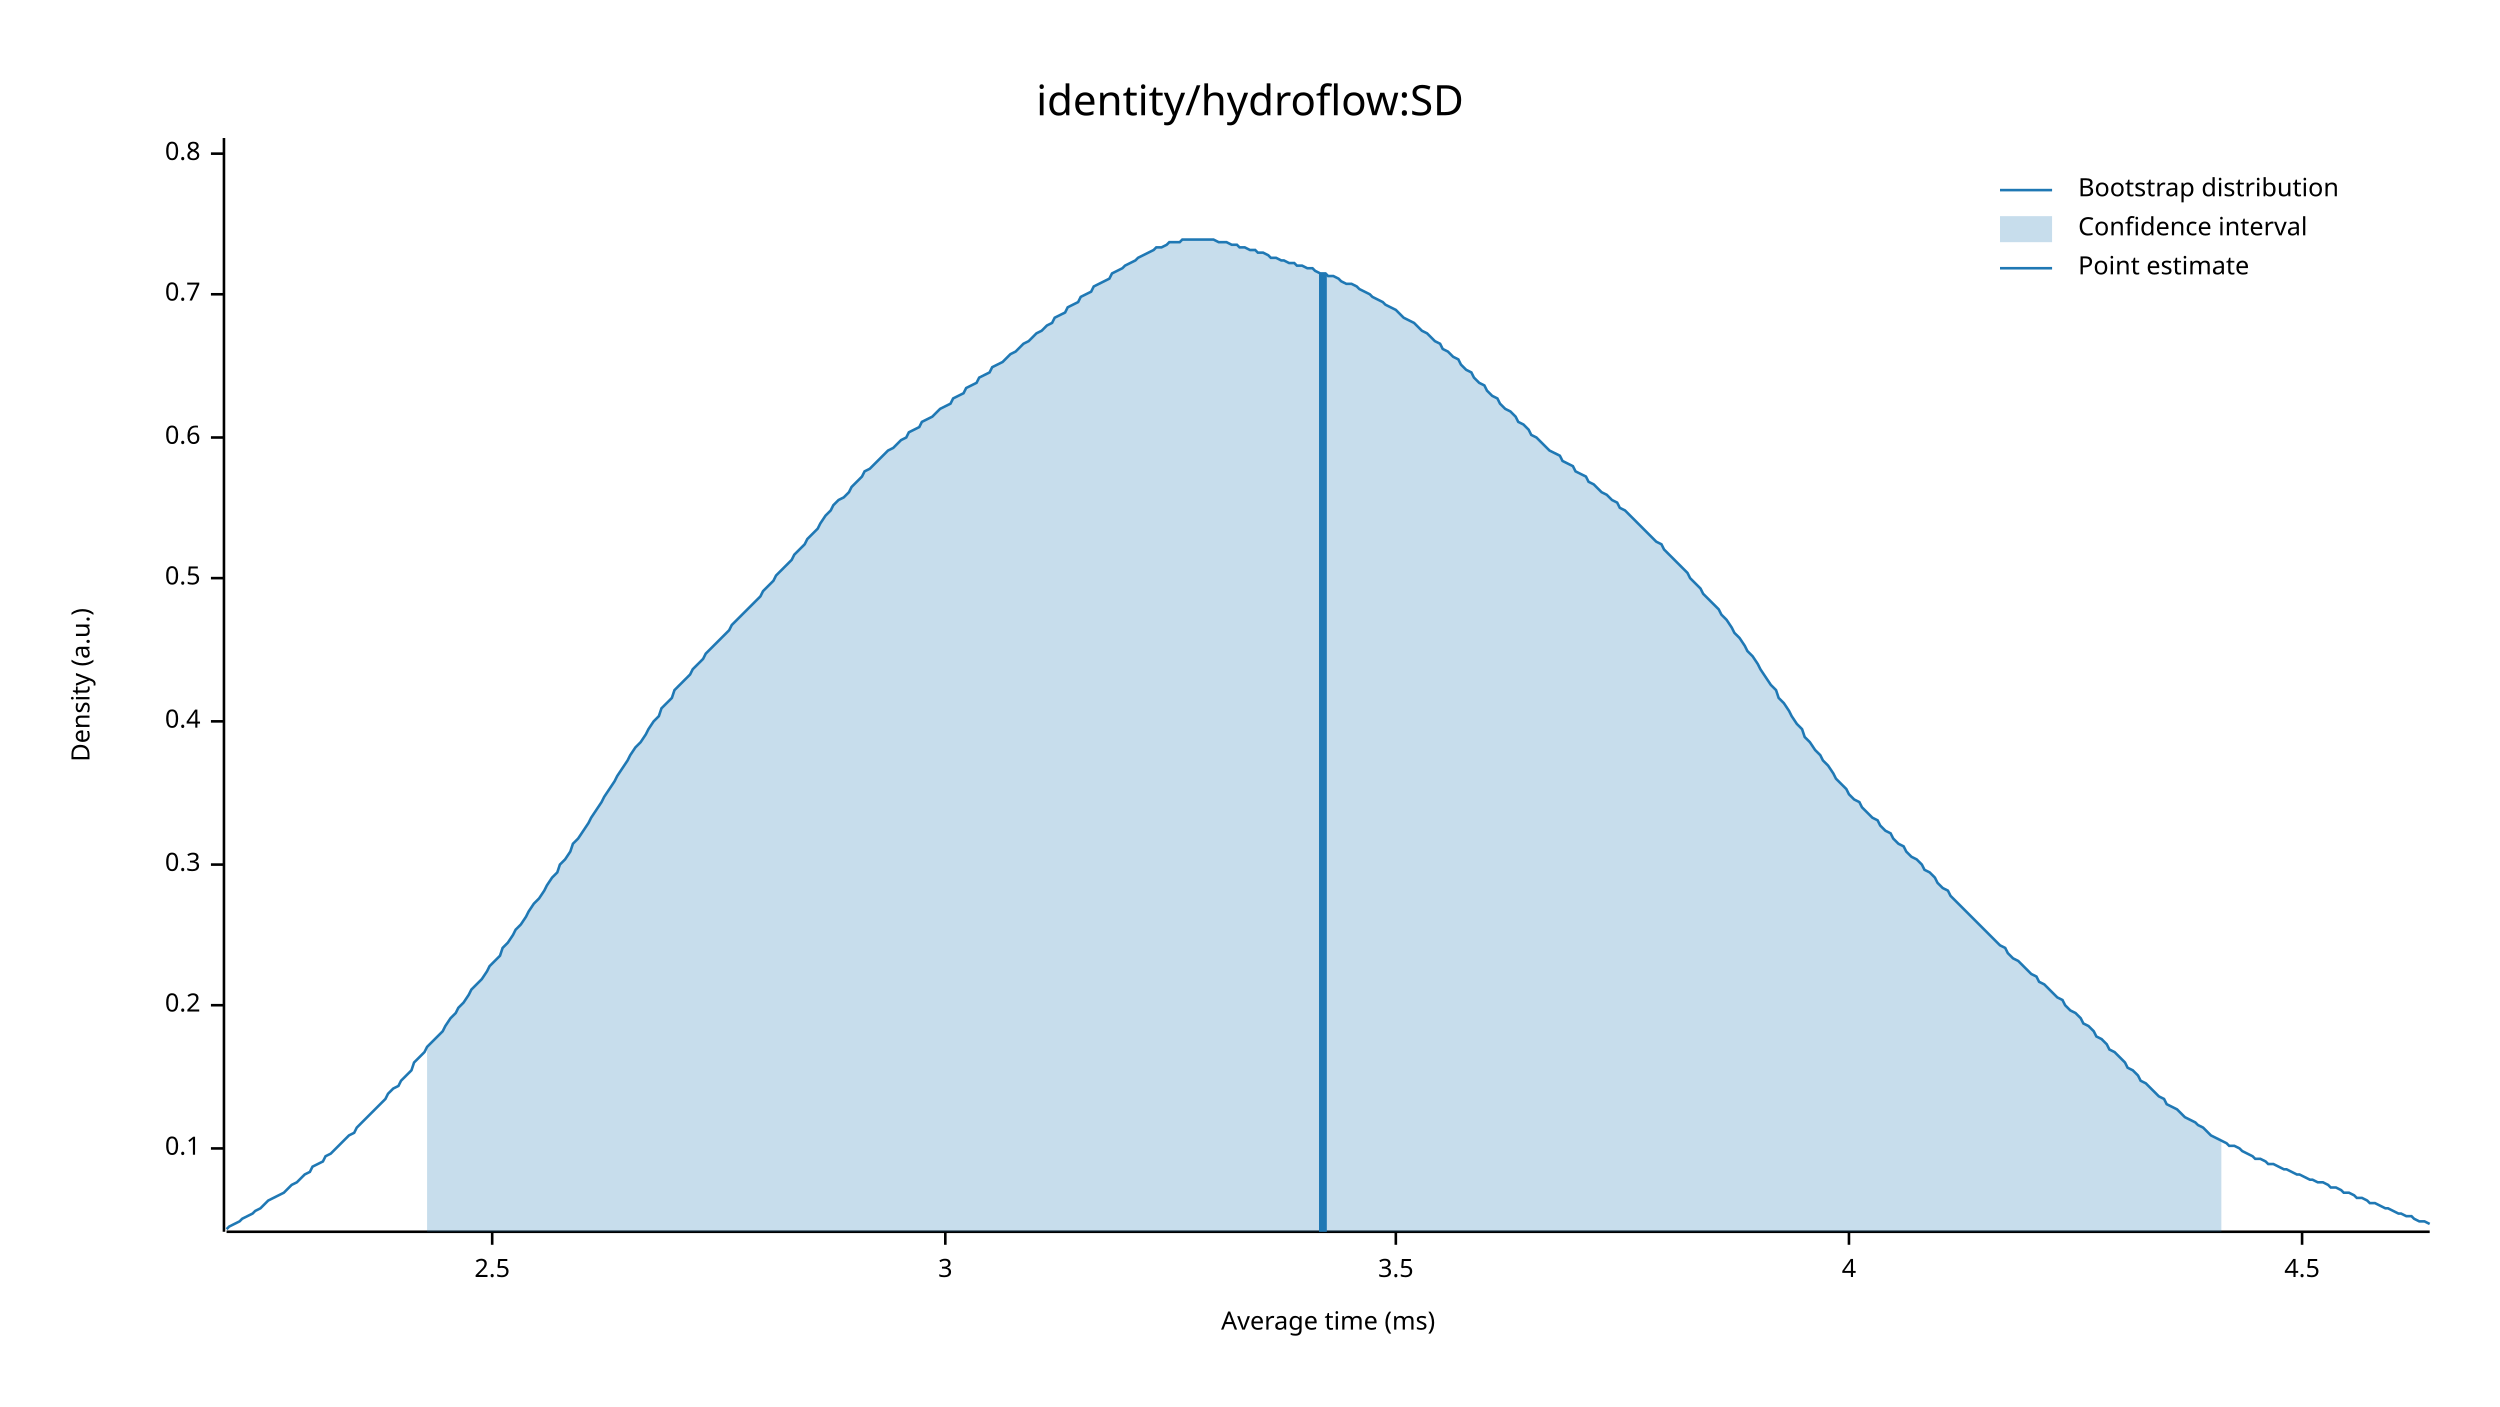
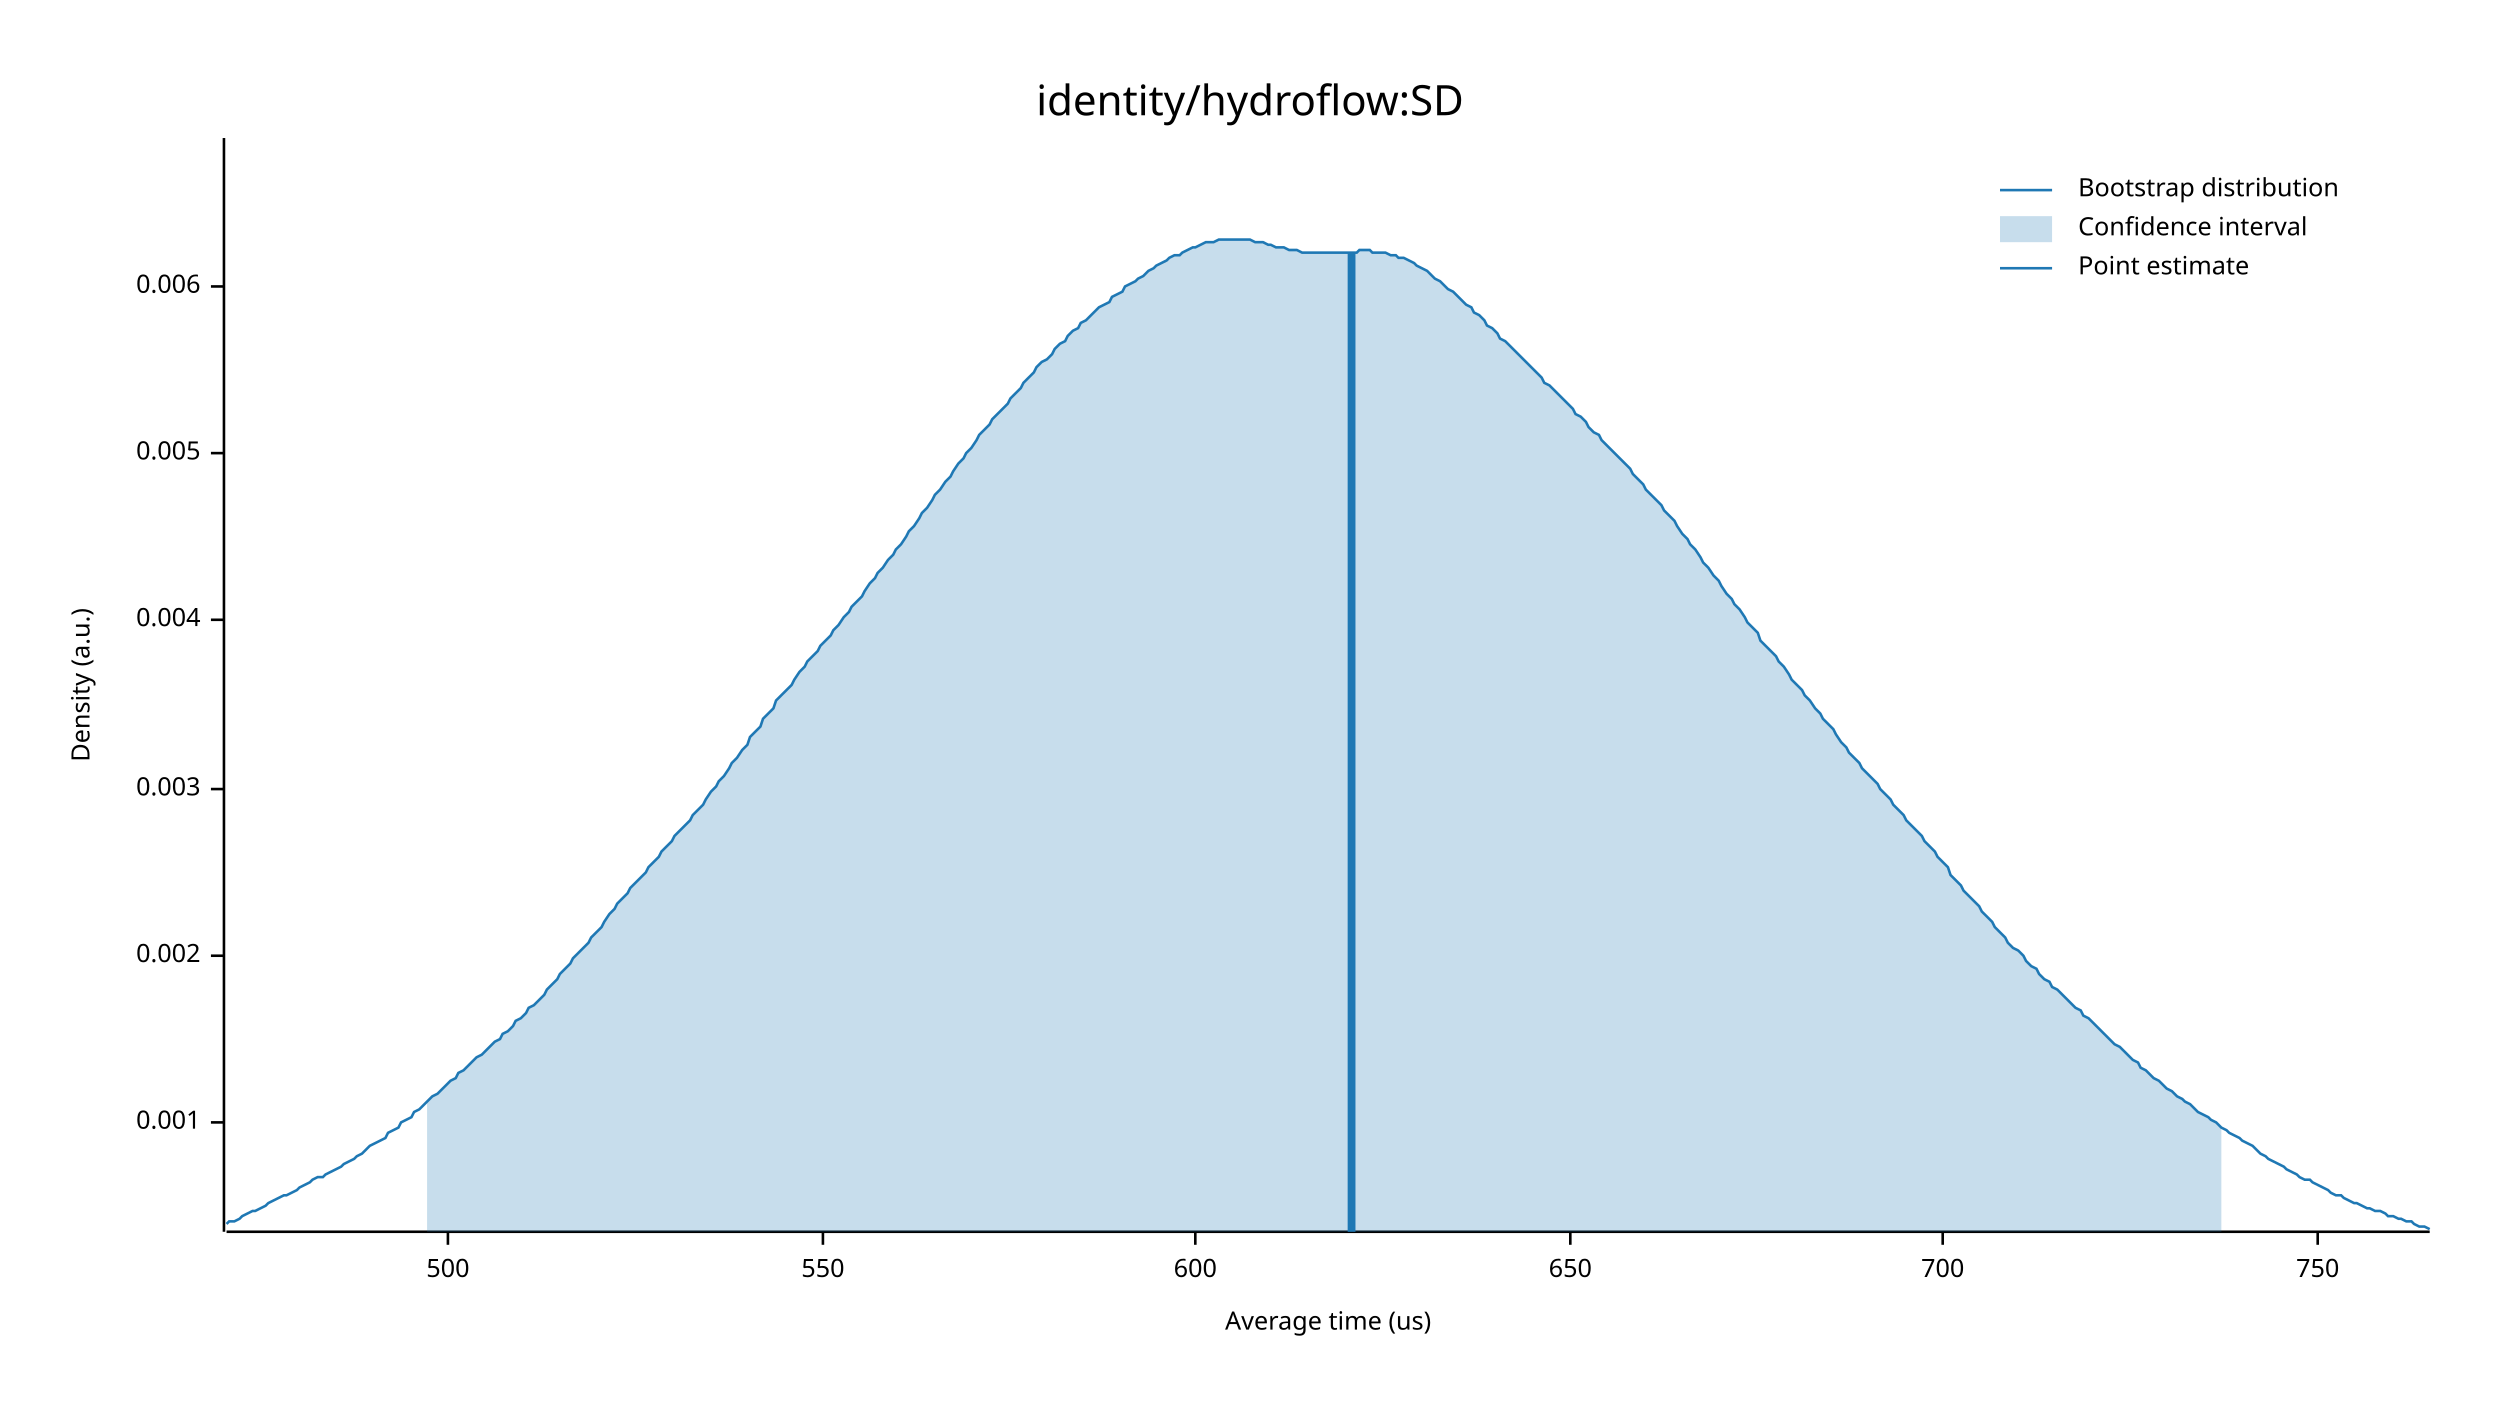
<svg xmlns="http://www.w3.org/2000/svg" width="960" height="540" viewBox="0 0 960 540">
  <text x="480" y="32" dy="0.76em" text-anchor="middle" font-family="sans-serif" font-size="16.129" opacity="1" fill="#000000">
identity/hydroflow:SD
</text>
  <text x="27" y="263" dy="0.76em" text-anchor="middle" font-family="sans-serif" font-size="9.677" opacity="1" fill="#000000" transform="rotate(270, 27, 263)">
Density (a.u.)
</text>
  <text x="510" y="513" dy="-0.5ex" text-anchor="middle" font-family="sans-serif" font-size="9.677" opacity="1" fill="#000000">
- Average time (ms)
+ Average time (us)
</text>
  <polyline fill="none" opacity="1" stroke="#000000" stroke-width="1" points="86,53 86,473 " />
-   <text x="77" y="441" dy="0.5ex" text-anchor="end" font-family="sans-serif" font-size="9.677" opacity="1" fill="#000000">
- 0.1
+   <text x="77" y="431" dy="0.5ex" text-anchor="end" font-family="sans-serif" font-size="9.677" opacity="1" fill="#000000">
+ 0.001
</text>
-   <polyline fill="none" opacity="1" stroke="#000000" stroke-width="1" points="81,441 86,441 " />
-   <text x="77" y="386" dy="0.5ex" text-anchor="end" font-family="sans-serif" font-size="9.677" opacity="1" fill="#000000">
- 0.2
+   <polyline fill="none" opacity="1" stroke="#000000" stroke-width="1" points="81,431 86,431 " />
+   <text x="77" y="367" dy="0.5ex" text-anchor="end" font-family="sans-serif" font-size="9.677" opacity="1" fill="#000000">
+ 0.002
</text>
-   <polyline fill="none" opacity="1" stroke="#000000" stroke-width="1" points="81,386 86,386 " />
-   <text x="77" y="332" dy="0.5ex" text-anchor="end" font-family="sans-serif" font-size="9.677" opacity="1" fill="#000000">
- 0.3
+   <polyline fill="none" opacity="1" stroke="#000000" stroke-width="1" points="81,367 86,367 " />
+   <text x="77" y="303" dy="0.5ex" text-anchor="end" font-family="sans-serif" font-size="9.677" opacity="1" fill="#000000">
+ 0.003
</text>
-   <polyline fill="none" opacity="1" stroke="#000000" stroke-width="1" points="81,332 86,332 " />
-   <text x="77" y="277" dy="0.5ex" text-anchor="end" font-family="sans-serif" font-size="9.677" opacity="1" fill="#000000">
- 0.4
+   <polyline fill="none" opacity="1" stroke="#000000" stroke-width="1" points="81,303 86,303 " />
+   <text x="77" y="238" dy="0.5ex" text-anchor="end" font-family="sans-serif" font-size="9.677" opacity="1" fill="#000000">
+ 0.004
</text>
-   <polyline fill="none" opacity="1" stroke="#000000" stroke-width="1" points="81,277 86,277 " />
-   <text x="77" y="222" dy="0.5ex" text-anchor="end" font-family="sans-serif" font-size="9.677" opacity="1" fill="#000000">
- 0.5
+   <polyline fill="none" opacity="1" stroke="#000000" stroke-width="1" points="81,238 86,238 " />
+   <text x="77" y="174" dy="0.5ex" text-anchor="end" font-family="sans-serif" font-size="9.677" opacity="1" fill="#000000">
+ 0.005
</text>
-   <polyline fill="none" opacity="1" stroke="#000000" stroke-width="1" points="81,222 86,222 " />
-   <text x="77" y="168" dy="0.5ex" text-anchor="end" font-family="sans-serif" font-size="9.677" opacity="1" fill="#000000">
- 0.6
+   <polyline fill="none" opacity="1" stroke="#000000" stroke-width="1" points="81,174 86,174 " />
+   <text x="77" y="110" dy="0.5ex" text-anchor="end" font-family="sans-serif" font-size="9.677" opacity="1" fill="#000000">
+ 0.006
</text>
-   <polyline fill="none" opacity="1" stroke="#000000" stroke-width="1" points="81,168 86,168 " />
-   <text x="77" y="113" dy="0.5ex" text-anchor="end" font-family="sans-serif" font-size="9.677" opacity="1" fill="#000000">
- 0.7
+   <polyline fill="none" opacity="1" stroke="#000000" stroke-width="1" points="81,110 86,110 " />
+   <polyline fill="none" opacity="1" stroke="#000000" stroke-width="1" points="87,473 933,473 " />
+   <text x="172" y="483" dy="0.76em" text-anchor="middle" font-family="sans-serif" font-size="9.677" opacity="1" fill="#000000">
+ 500
</text>
-   <polyline fill="none" opacity="1" stroke="#000000" stroke-width="1" points="81,113 86,113 " />
-   <text x="77" y="59" dy="0.5ex" text-anchor="end" font-family="sans-serif" font-size="9.677" opacity="1" fill="#000000">
- 0.8
+   <polyline fill="none" opacity="1" stroke="#000000" stroke-width="1" points="172,473 172,478 " />
+   <text x="316" y="483" dy="0.76em" text-anchor="middle" font-family="sans-serif" font-size="9.677" opacity="1" fill="#000000">
+ 550
</text>
-   <polyline fill="none" opacity="1" stroke="#000000" stroke-width="1" points="81,59 86,59 " />
-   <polyline fill="none" opacity="1" stroke="#000000" stroke-width="1" points="87,473 933,473 " />
-   <text x="189" y="483" dy="0.76em" text-anchor="middle" font-family="sans-serif" font-size="9.677" opacity="1" fill="#000000">
- 2.5
+   <polyline fill="none" opacity="1" stroke="#000000" stroke-width="1" points="316,473 316,478 " />
+   <text x="459" y="483" dy="0.76em" text-anchor="middle" font-family="sans-serif" font-size="9.677" opacity="1" fill="#000000">
+ 600
</text>
-   <polyline fill="none" opacity="1" stroke="#000000" stroke-width="1" points="189,473 189,478 " />
-   <text x="363" y="483" dy="0.76em" text-anchor="middle" font-family="sans-serif" font-size="9.677" opacity="1" fill="#000000">
- 3
+   <polyline fill="none" opacity="1" stroke="#000000" stroke-width="1" points="459,473 459,478 " />
+   <text x="603" y="483" dy="0.76em" text-anchor="middle" font-family="sans-serif" font-size="9.677" opacity="1" fill="#000000">
+ 650
</text>
-   <polyline fill="none" opacity="1" stroke="#000000" stroke-width="1" points="363,473 363,478 " />
-   <text x="536" y="483" dy="0.76em" text-anchor="middle" font-family="sans-serif" font-size="9.677" opacity="1" fill="#000000">
- 3.5
+   <polyline fill="none" opacity="1" stroke="#000000" stroke-width="1" points="603,473 603,478 " />
+   <text x="746" y="483" dy="0.76em" text-anchor="middle" font-family="sans-serif" font-size="9.677" opacity="1" fill="#000000">
+ 700
</text>
-   <polyline fill="none" opacity="1" stroke="#000000" stroke-width="1" points="536,473 536,478 " />
-   <text x="710" y="483" dy="0.76em" text-anchor="middle" font-family="sans-serif" font-size="9.677" opacity="1" fill="#000000">
- 4
+   <polyline fill="none" opacity="1" stroke="#000000" stroke-width="1" points="746,473 746,478 " />
+   <text x="890" y="483" dy="0.76em" text-anchor="middle" font-family="sans-serif" font-size="9.677" opacity="1" fill="#000000">
+ 750
</text>
-   <polyline fill="none" opacity="1" stroke="#000000" stroke-width="1" points="710,473 710,478 " />
-   <text x="884" y="483" dy="0.76em" text-anchor="middle" font-family="sans-serif" font-size="9.677" opacity="1" fill="#000000">
- 4.5
- </text>
-   <polyline fill="none" opacity="1" stroke="#000000" stroke-width="1" points="884,473 884,478 " />
-   <polyline fill="none" opacity="1" stroke="#1F78B4" stroke-width="1" points="87,472 88,471 90,470 92,469 93,468 95,467 97,466 98,465 100,464 102,462 103,461 105,460 107,459 109,458 110,457 112,455 114,454 115,453 117,451 119,450 120,448 122,447 124,446 125,444 127,443 129,441 131,439 132,438 134,436 136,435 137,433 139,431 141,429 142,428 144,426 146,424 148,422 149,420 151,418 153,417 154,415 156,413 158,411 159,408 161,406 163,404 164,402 166,400 168,398 170,396 171,394 173,391 175,389 176,387 178,385 180,382 181,380 183,378 185,376 187,373 188,371 190,369 192,367 193,364 195,362 197,359 198,357 200,355 202,352 203,350 205,347 207,345 209,342 210,340 212,337 214,335 215,332 217,330 219,327 220,324 222,322 224,319 226,316 227,314 229,311 231,308 232,306 234,303 236,300 237,298 239,295 241,292 242,290 244,287 246,285 248,282 249,280 251,277 253,275 254,272 256,270 258,268 259,265 261,263 263,261 265,259 266,257 268,255 270,253 271,251 273,249 275,247 276,246 278,244 280,242 281,240 283,238 285,236 287,234 288,233 290,231 292,229 293,227 295,225 297,223 298,221 300,219 302,217 304,215 305,213 307,211 309,209 310,207 312,205 314,203 315,201 317,198 319,196 320,194 322,192 324,191 326,189 327,187 329,185 331,183 332,181 334,180 336,178 337,177 339,175 341,173 343,172 344,171 346,169 348,168 349,166 351,165 353,164 354,162 356,161 358,160 359,159 361,157 363,156 365,155 366,153 368,152 370,151 371,149 373,148 375,147 376,145 378,144 380,143 381,141 383,140 385,139 387,137 388,136 390,135 392,133 393,132 395,131 397,129 398,128 400,127 402,125 404,124 405,122 407,121 409,120 410,118 412,117 414,116 415,114 417,113 419,112 420,110 422,109 424,108 426,107 427,105 429,104 431,103 432,102 434,101 436,100 437,99 439,98 441,97 443,96 444,95 446,95 448,94 449,93 451,93 453,93 454,92 456,92 458,92 459,92 461,92 463,92 465,92 466,92 468,93 470,93 471,93 473,94 475,94 476,95 478,95 480,96 482,96 483,97 485,97 487,98 488,99 490,99 492,100 493,100 495,101 497,101 498,102 500,102 502,103 504,103 505,104 507,105 509,105 510,106 512,106 514,107 515,108 517,109 519,109 521,110 522,111 524,112 526,113 527,114 529,115 531,116 532,117 534,118 536,119 537,120 539,122 541,123 543,124 544,125 546,127 548,128 549,129 551,131 553,132 554,134 556,135 558,137 560,138 561,140 563,142 565,143 566,145 568,147 570,148 571,150 573,152 575,153 576,155 578,157 580,158 582,160 583,162 585,163 587,165 588,167 590,168 592,170 593,171 595,173 597,174 599,175 600,177 602,178 604,179 605,181 607,182 609,183 610,185 612,186 614,188 615,189 617,190 619,192 621,193 622,195 624,196 626,198 627,199 629,201 631,203 632,204 634,206 636,208 638,209 639,211 641,213 643,215 644,216 646,218 648,220 649,222 651,224 653,226 654,228 656,230 658,232 660,234 661,236 663,238 665,241 666,243 668,245 670,248 671,250 673,252 675,255 676,257 678,260 680,263 682,265 683,268 685,270 687,273 688,275 690,278 692,280 693,283 695,285 697,288 699,290 700,292 702,294 704,297 705,299 707,301 709,303 710,305 712,307 714,308 715,310 717,312 719,314 721,315 722,317 724,319 726,320 727,322 729,324 731,325 732,327 734,329 736,330 738,332 739,334 741,335 743,337 744,339 746,341 748,342 749,344 751,346 753,348 754,349 756,351 758,353 760,355 761,356 763,358 765,360 766,361 768,363 770,364 771,366 773,368 775,369 777,371 778,372 780,374 782,375 783,377 785,378 787,380 788,381 790,383 792,384 793,386 795,388 797,389 799,391 800,393 802,394 804,396 805,398 807,399 809,401 810,403 812,404 814,406 816,408 817,410 819,411 821,413 822,415 824,416 826,418 827,419 829,421 831,422 832,424 834,425 836,426 838,428 839,429 841,430 843,431 844,432 846,433 848,435 849,436 851,437 853,438 855,439 856,440 858,440 860,441 861,442 863,443 865,444 866,445 868,445 870,446 871,447 873,447 875,448 877,449 878,449 880,450 882,451 883,451 885,452 887,453 888,453 890,454 892,454 894,455 895,456 897,456 899,457 900,458 902,458 904,459 905,460 907,460 909,461 910,462 912,462 914,463 916,464 917,464 919,465 921,466 922,466 924,467 926,467 927,468 929,469 931,469 933,470 " />
-   <polygon opacity="0.25" fill="#1F78B4" points="164,402 166,400 168,398 170,396 171,394 173,391 175,389 176,387 178,385 180,382 181,380 183,378 185,376 187,373 188,371 190,369 192,367 193,364 195,362 197,359 198,357 200,355 202,352 203,350 205,347 207,345 209,342 210,340 212,337 214,335 215,332 217,330 219,327 220,324 222,322 224,319 226,316 227,314 229,311 231,308 232,306 234,303 236,300 237,298 239,295 241,292 242,290 244,287 246,285 248,282 249,280 251,277 253,275 254,272 256,270 258,268 259,265 261,263 263,261 265,259 266,257 268,255 270,253 271,251 273,249 275,247 276,246 278,244 280,242 281,240 283,238 285,236 287,234 288,233 290,231 292,229 293,227 295,225 297,223 298,221 300,219 302,217 304,215 305,213 307,211 309,209 310,207 312,205 314,203 315,201 317,198 319,196 320,194 322,192 324,191 326,189 327,187 329,185 331,183 332,181 334,180 336,178 337,177 339,175 341,173 343,172 344,171 346,169 348,168 349,166 351,165 353,164 354,162 356,161 358,160 359,159 361,157 363,156 365,155 366,153 368,152 370,151 371,149 373,148 375,147 376,145 378,144 380,143 381,141 383,140 385,139 387,137 388,136 390,135 392,133 393,132 395,131 397,129 398,128 400,127 402,125 404,124 405,122 407,121 409,120 410,118 412,117 414,116 415,114 417,113 419,112 420,110 422,109 424,108 426,107 427,105 429,104 431,103 432,102 434,101 436,100 437,99 439,98 441,97 443,96 444,95 446,95 448,94 449,93 451,93 453,93 454,92 456,92 458,92 459,92 461,92 463,92 465,92 466,92 468,93 470,93 471,93 473,94 475,94 476,95 478,95 480,96 482,96 483,97 485,97 487,98 488,99 490,99 492,100 493,100 495,101 497,101 498,102 500,102 502,103 504,103 505,104 507,105 509,105 510,106 512,106 514,107 515,108 517,109 519,109 521,110 522,111 524,112 526,113 527,114 529,115 531,116 532,117 534,118 536,119 537,120 539,122 541,123 543,124 544,125 546,127 548,128 549,129 551,131 553,132 554,134 556,135 558,137 560,138 561,140 563,142 565,143 566,145 568,147 570,148 571,150 573,152 575,153 576,155 578,157 580,158 582,160 583,162 585,163 587,165 588,167 590,168 592,170 593,171 595,173 597,174 599,175 600,177 602,178 604,179 605,181 607,182 609,183 610,185 612,186 614,188 615,189 617,190 619,192 621,193 622,195 624,196 626,198 627,199 629,201 631,203 632,204 634,206 636,208 638,209 639,211 641,213 643,215 644,216 646,218 648,220 649,222 651,224 653,226 654,228 656,230 658,232 660,234 661,236 663,238 665,241 666,243 668,245 670,248 671,250 673,252 675,255 676,257 678,260 680,263 682,265 683,268 685,270 687,273 688,275 690,278 692,280 693,283 695,285 697,288 699,290 700,292 702,294 704,297 705,299 707,301 709,303 710,305 712,307 714,308 715,310 717,312 719,314 721,315 722,317 724,319 726,320 727,322 729,324 731,325 732,327 734,329 736,330 738,332 739,334 741,335 743,337 744,339 746,341 748,342 749,344 751,346 753,348 754,349 756,351 758,353 760,355 761,356 763,358 765,360 766,361 768,363 770,364 771,366 773,368 775,369 777,371 778,372 780,374 782,375 783,377 785,378 787,380 788,381 790,383 792,384 793,386 795,388 797,389 799,391 800,393 802,394 804,396 805,398 807,399 809,401 810,403 812,404 814,406 816,408 817,410 819,411 821,413 822,415 824,416 826,418 827,419 829,421 831,422 832,424 834,425 836,426 838,428 839,429 841,430 843,431 844,432 846,433 848,435 849,436 851,437 853,438 853,473 164,473 " />
-   <polyline fill="none" opacity="1" stroke="#1F78B4" stroke-width="3" points="508,473 508,105 " />
+   <polyline fill="none" opacity="1" stroke="#000000" stroke-width="1" points="890,473 890,478 " />
+   <polyline fill="none" opacity="1" stroke="#1F78B4" stroke-width="1" points="87,470 88,469 90,469 92,468 93,467 95,466 97,465 98,465 100,464 102,463 103,462 105,461 107,460 109,459 110,459 112,458 114,457 115,456 117,455 119,454 120,453 122,452 124,452 125,451 127,450 129,449 131,448 132,447 134,446 136,445 137,444 139,443 141,441 142,440 144,439 146,438 148,437 149,435 151,434 153,433 154,431 156,430 158,429 159,427 161,426 163,424 164,423 166,421 168,420 170,418 171,417 173,415 175,414 176,412 178,411 180,409 181,408 183,406 185,405 187,403 188,402 190,400 192,399 193,397 195,396 197,394 198,392 200,391 202,389 203,387 205,386 207,384 209,382 210,380 212,378 214,376 215,374 217,372 219,370 220,368 222,366 224,364 226,362 227,360 229,358 231,356 232,354 234,351 236,349 237,347 239,345 241,343 242,341 244,339 246,337 248,335 249,333 251,331 253,329 254,327 256,325 258,323 259,321 261,319 263,317 265,315 266,313 268,311 270,309 271,307 273,304 275,302 276,300 278,298 280,295 281,293 283,291 285,288 287,286 288,283 290,281 292,279 293,276 295,274 297,272 298,269 300,267 302,265 304,263 305,261 307,258 309,256 310,254 312,252 314,250 315,248 317,246 319,244 320,242 322,240 324,237 326,235 327,233 329,231 331,229 332,227 334,224 336,222 337,220 339,218 341,215 343,213 344,211 346,209 348,206 349,204 351,202 353,199 354,197 356,195 358,192 359,190 361,188 363,185 365,183 366,181 368,178 370,176 371,174 373,172 375,169 376,167 378,165 380,163 381,161 383,159 385,157 387,155 388,153 390,151 392,149 393,147 395,145 397,143 398,141 400,139 402,138 404,136 405,134 407,132 409,131 410,129 412,127 414,126 415,124 417,123 419,121 420,120 422,118 424,117 426,116 427,114 429,113 431,112 432,110 434,109 436,108 437,107 439,106 441,104 443,103 444,102 446,101 448,100 449,99 451,98 453,98 454,97 456,96 458,95 459,95 461,94 463,93 465,93 466,93 468,92 470,92 471,92 473,92 475,92 476,92 478,92 480,92 482,93 483,93 485,93 487,94 488,94 490,95 492,95 493,95 495,96 497,96 498,96 500,97 502,97 504,97 505,97 507,97 509,97 510,97 512,97 514,97 515,97 517,97 519,97 521,97 522,96 524,96 526,96 527,97 529,97 531,97 532,97 534,98 536,98 537,99 539,99 541,100 543,101 544,102 546,103 548,104 549,105 551,107 553,108 554,109 556,111 558,112 560,114 561,115 563,117 565,118 566,120 568,121 570,123 571,125 573,126 575,128 576,130 578,131 580,133 582,135 583,136 585,138 587,140 588,141 590,143 592,145 593,147 595,148 597,150 599,152 600,153 602,155 604,157 605,159 607,160 609,162 610,164 612,166 614,167 615,169 617,171 619,173 621,175 622,176 624,178 626,180 627,182 629,184 631,186 632,188 634,190 636,192 638,194 639,196 641,198 643,200 644,202 646,205 648,207 649,209 651,211 653,214 654,216 656,218 658,221 660,223 661,225 663,228 665,230 666,232 668,234 670,237 671,239 673,241 675,243 676,246 678,248 680,250 682,252 683,254 685,256 687,259 688,261 690,263 692,265 693,267 695,269 697,272 699,274 700,276 702,278 704,280 705,282 707,285 709,287 710,289 712,291 714,293 715,295 717,297 719,299 721,301 722,303 724,305 726,307 727,309 729,311 731,313 732,315 734,317 736,319 738,321 739,323 741,325 743,327 744,329 746,331 748,333 749,336 751,338 753,340 754,342 756,344 758,346 760,348 761,350 763,352 765,354 766,356 768,358 770,360 771,362 773,364 775,365 777,367 778,369 780,371 782,372 783,374 785,376 787,377 788,379 790,380 792,382 793,383 795,385 797,387 799,388 800,390 802,391 804,393 805,394 807,396 809,398 810,399 812,401 814,402 816,404 817,405 819,407 821,408 822,410 824,411 826,413 827,414 829,415 831,417 832,418 834,419 836,421 838,422 839,423 841,424 843,426 844,427 846,428 848,429 849,430 851,431 853,433 855,434 856,435 858,436 860,437 861,438 863,439 865,440 866,441 868,443 870,444 871,445 873,446 875,447 877,448 878,449 880,450 882,451 883,452 885,453 887,453 888,454 890,455 892,456 894,457 895,458 897,459 899,459 900,460 902,461 904,462 905,462 907,463 909,464 910,464 912,465 914,465 916,466 917,467 919,467 921,468 922,468 924,469 926,469 927,470 929,471 931,471 933,472 " />
+   <polygon opacity="0.25" fill="#1F78B4" points="164,423 166,421 168,420 170,418 171,417 173,415 175,414 176,412 178,411 180,409 181,408 183,406 185,405 187,403 188,402 190,400 192,399 193,397 195,396 197,394 198,392 200,391 202,389 203,387 205,386 207,384 209,382 210,380 212,378 214,376 215,374 217,372 219,370 220,368 222,366 224,364 226,362 227,360 229,358 231,356 232,354 234,351 236,349 237,347 239,345 241,343 242,341 244,339 246,337 248,335 249,333 251,331 253,329 254,327 256,325 258,323 259,321 261,319 263,317 265,315 266,313 268,311 270,309 271,307 273,304 275,302 276,300 278,298 280,295 281,293 283,291 285,288 287,286 288,283 290,281 292,279 293,276 295,274 297,272 298,269 300,267 302,265 304,263 305,261 307,258 309,256 310,254 312,252 314,250 315,248 317,246 319,244 320,242 322,240 324,237 326,235 327,233 329,231 331,229 332,227 334,224 336,222 337,220 339,218 341,215 343,213 344,211 346,209 348,206 349,204 351,202 353,199 354,197 356,195 358,192 359,190 361,188 363,185 365,183 366,181 368,178 370,176 371,174 373,172 375,169 376,167 378,165 380,163 381,161 383,159 385,157 387,155 388,153 390,151 392,149 393,147 395,145 397,143 398,141 400,139 402,138 404,136 405,134 407,132 409,131 410,129 412,127 414,126 415,124 417,123 419,121 420,120 422,118 424,117 426,116 427,114 429,113 431,112 432,110 434,109 436,108 437,107 439,106 441,104 443,103 444,102 446,101 448,100 449,99 451,98 453,98 454,97 456,96 458,95 459,95 461,94 463,93 465,93 466,93 468,92 470,92 471,92 473,92 475,92 476,92 478,92 480,92 482,93 483,93 485,93 487,94 488,94 490,95 492,95 493,95 495,96 497,96 498,96 500,97 502,97 504,97 505,97 507,97 509,97 510,97 512,97 514,97 515,97 517,97 519,97 521,97 522,96 524,96 526,96 527,97 529,97 531,97 532,97 534,98 536,98 537,99 539,99 541,100 543,101 544,102 546,103 548,104 549,105 551,107 553,108 554,109 556,111 558,112 560,114 561,115 563,117 565,118 566,120 568,121 570,123 571,125 573,126 575,128 576,130 578,131 580,133 582,135 583,136 585,138 587,140 588,141 590,143 592,145 593,147 595,148 597,150 599,152 600,153 602,155 604,157 605,159 607,160 609,162 610,164 612,166 614,167 615,169 617,171 619,173 621,175 622,176 624,178 626,180 627,182 629,184 631,186 632,188 634,190 636,192 638,194 639,196 641,198 643,200 644,202 646,205 648,207 649,209 651,211 653,214 654,216 656,218 658,221 660,223 661,225 663,228 665,230 666,232 668,234 670,237 671,239 673,241 675,243 676,246 678,248 680,250 682,252 683,254 685,256 687,259 688,261 690,263 692,265 693,267 695,269 697,272 699,274 700,276 702,278 704,280 705,282 707,285 709,287 710,289 712,291 714,293 715,295 717,297 719,299 721,301 722,303 724,305 726,307 727,309 729,311 731,313 732,315 734,317 736,319 738,321 739,323 741,325 743,327 744,329 746,331 748,333 749,336 751,338 753,340 754,342 756,344 758,346 760,348 761,350 763,352 765,354 766,356 768,358 770,360 771,362 773,364 775,365 777,367 778,369 780,371 782,372 783,374 785,376 787,377 788,379 790,380 792,382 793,383 795,385 797,387 799,388 800,390 802,391 804,393 805,394 807,396 809,398 810,399 812,401 814,402 816,404 817,405 819,407 821,408 822,410 824,411 826,413 827,414 829,415 831,417 832,418 834,419 836,421 838,422 839,423 841,424 843,426 844,427 846,428 848,429 849,430 851,431 853,433 853,473 164,473 " />
+   <polyline fill="none" opacity="1" stroke="#1F78B4" stroke-width="3" points="519,473 519,97 " />
  <text x="798" y="68" dy="0.76em" text-anchor="start" font-family="sans-serif" font-size="9.677" opacity="1" fill="#000000">
Bootstrap distribution
</text>
  <text x="798" y="83" dy="0.76em" text-anchor="start" font-family="sans-serif" font-size="9.677" opacity="1" fill="#000000">
Confidence interval
</text>
  <text x="798" y="98" dy="0.76em" text-anchor="start" font-family="sans-serif" font-size="9.677" opacity="1" fill="#000000">
Point estimate
</text>
  <polyline fill="none" opacity="1" stroke="#1F78B4" stroke-width="1" points="768,73 788,73 " />
  <rect x="768" y="83" width="20" height="10" opacity="0.25" fill="#1F78B4" stroke="none" />
  <polyline fill="none" opacity="1" stroke="#1F78B4" stroke-width="1" points="768,103 788,103 " />
</svg>
